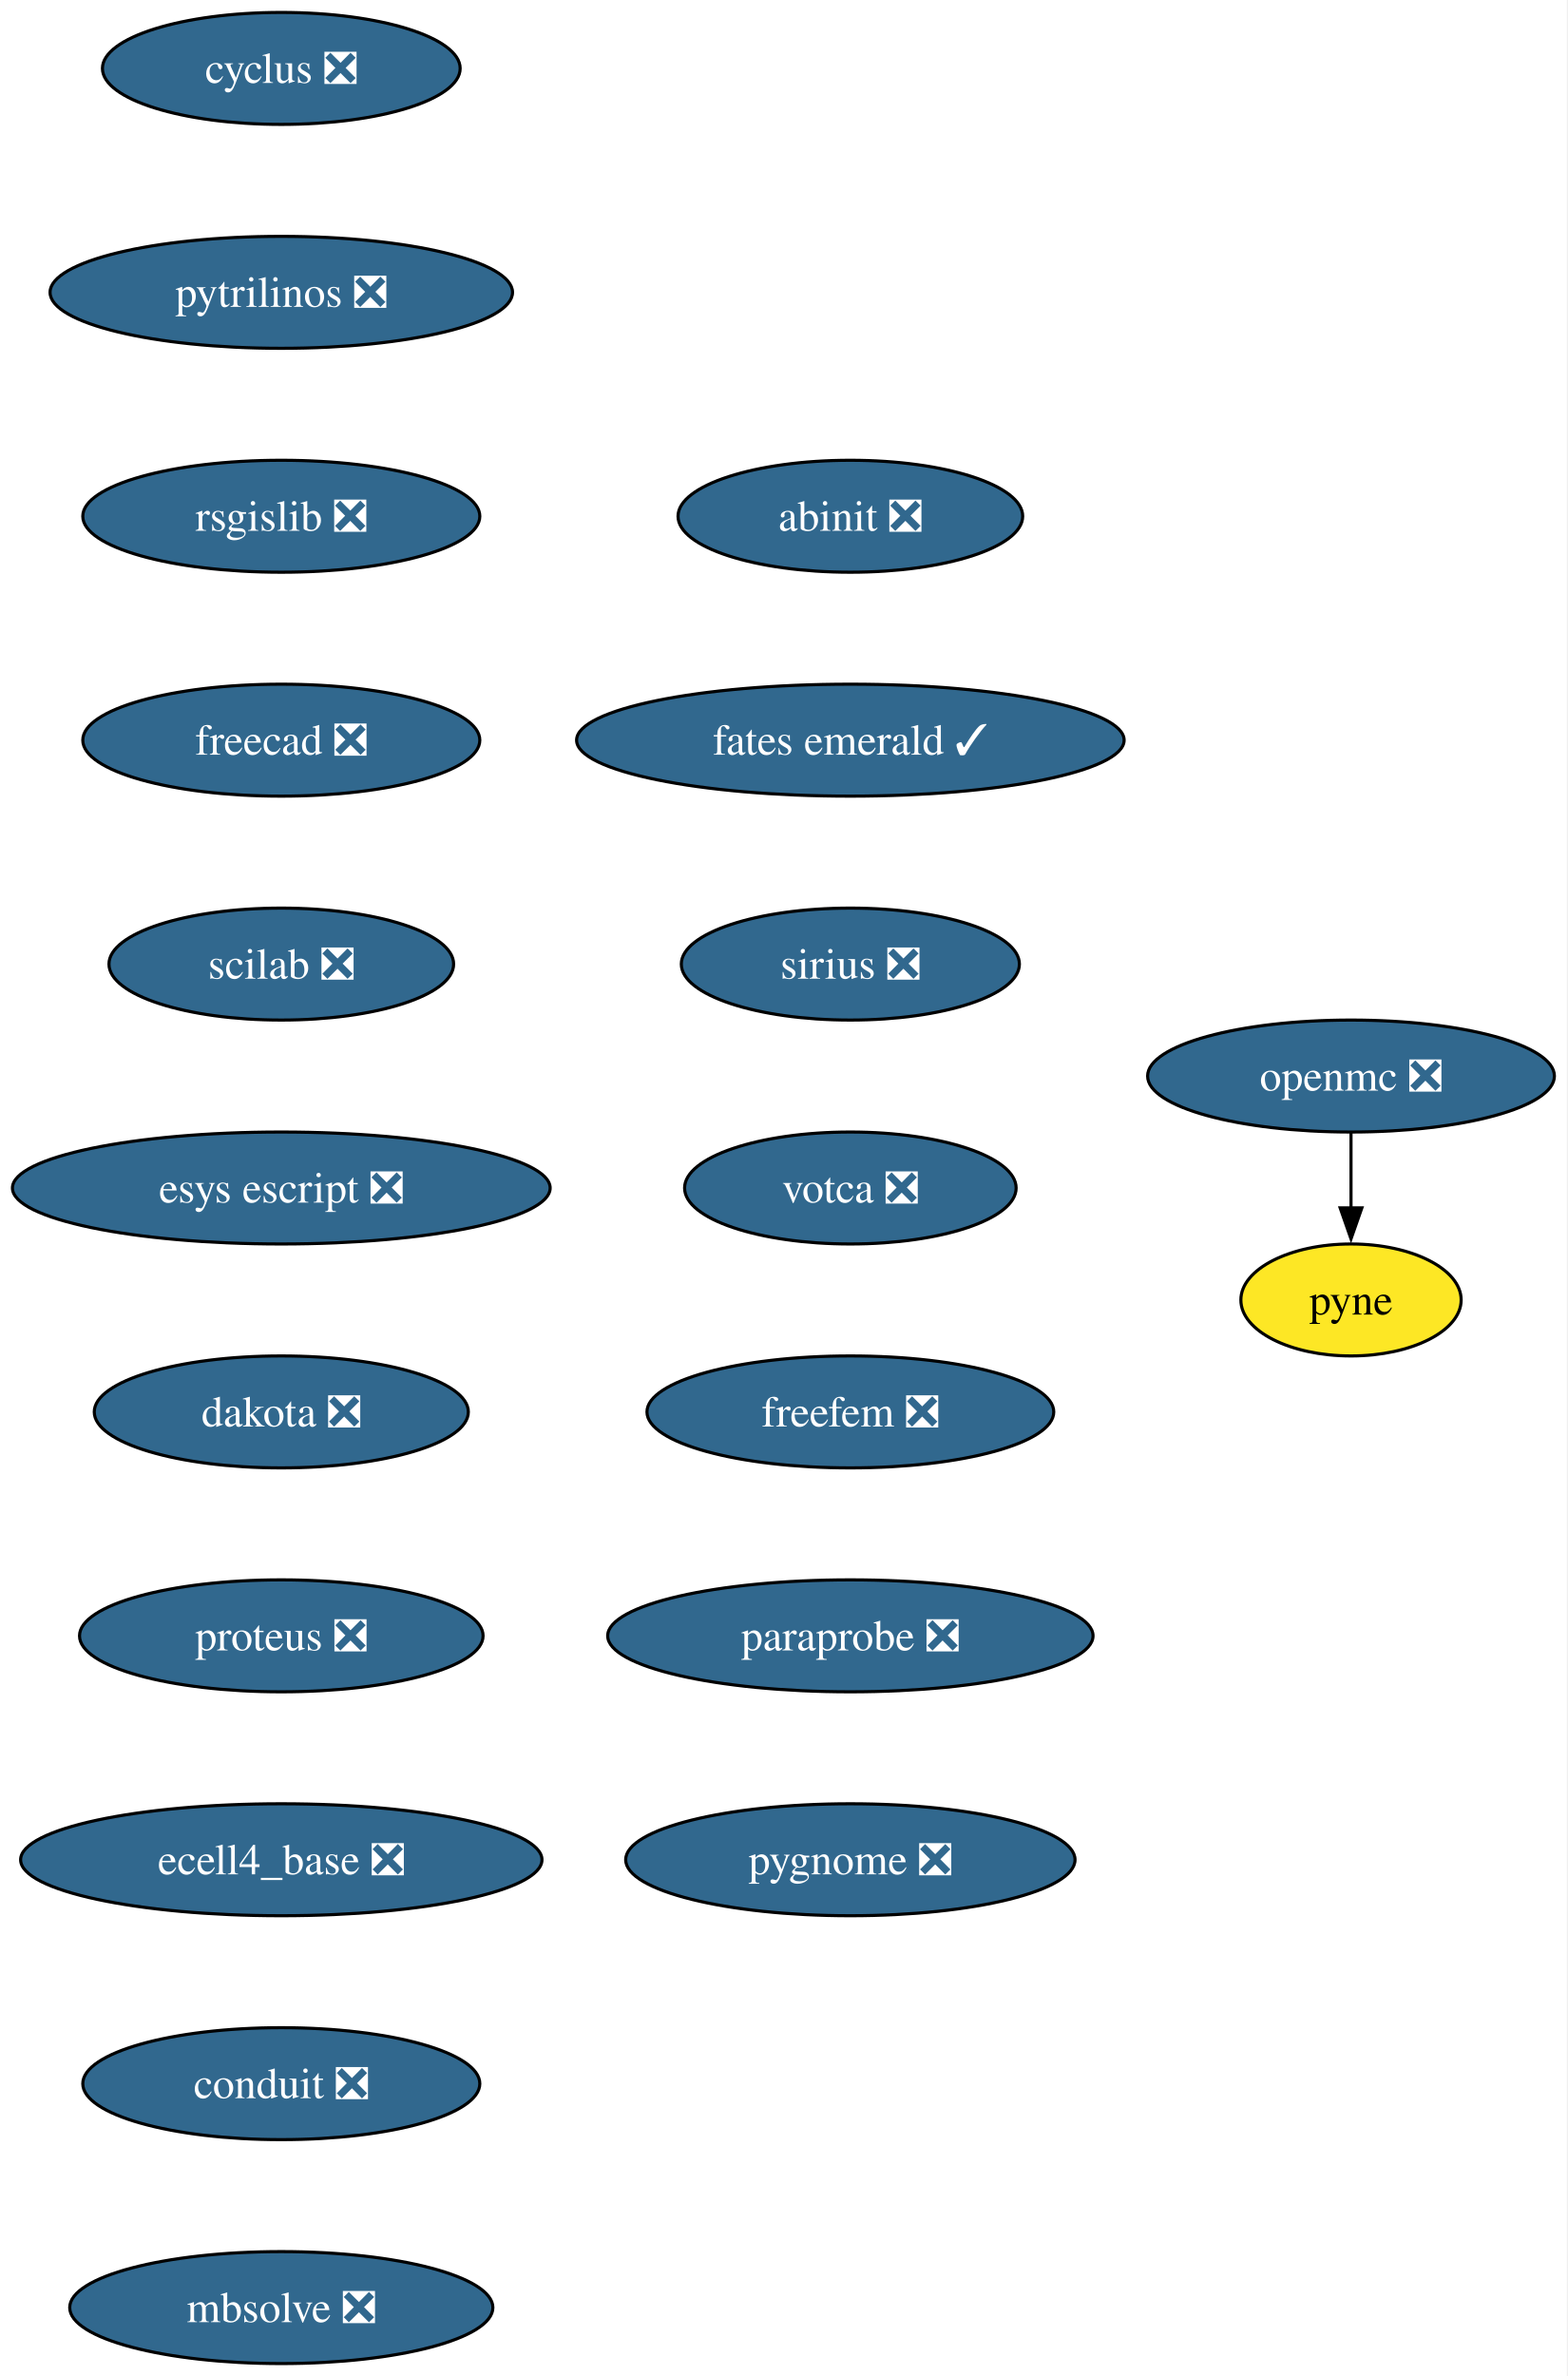
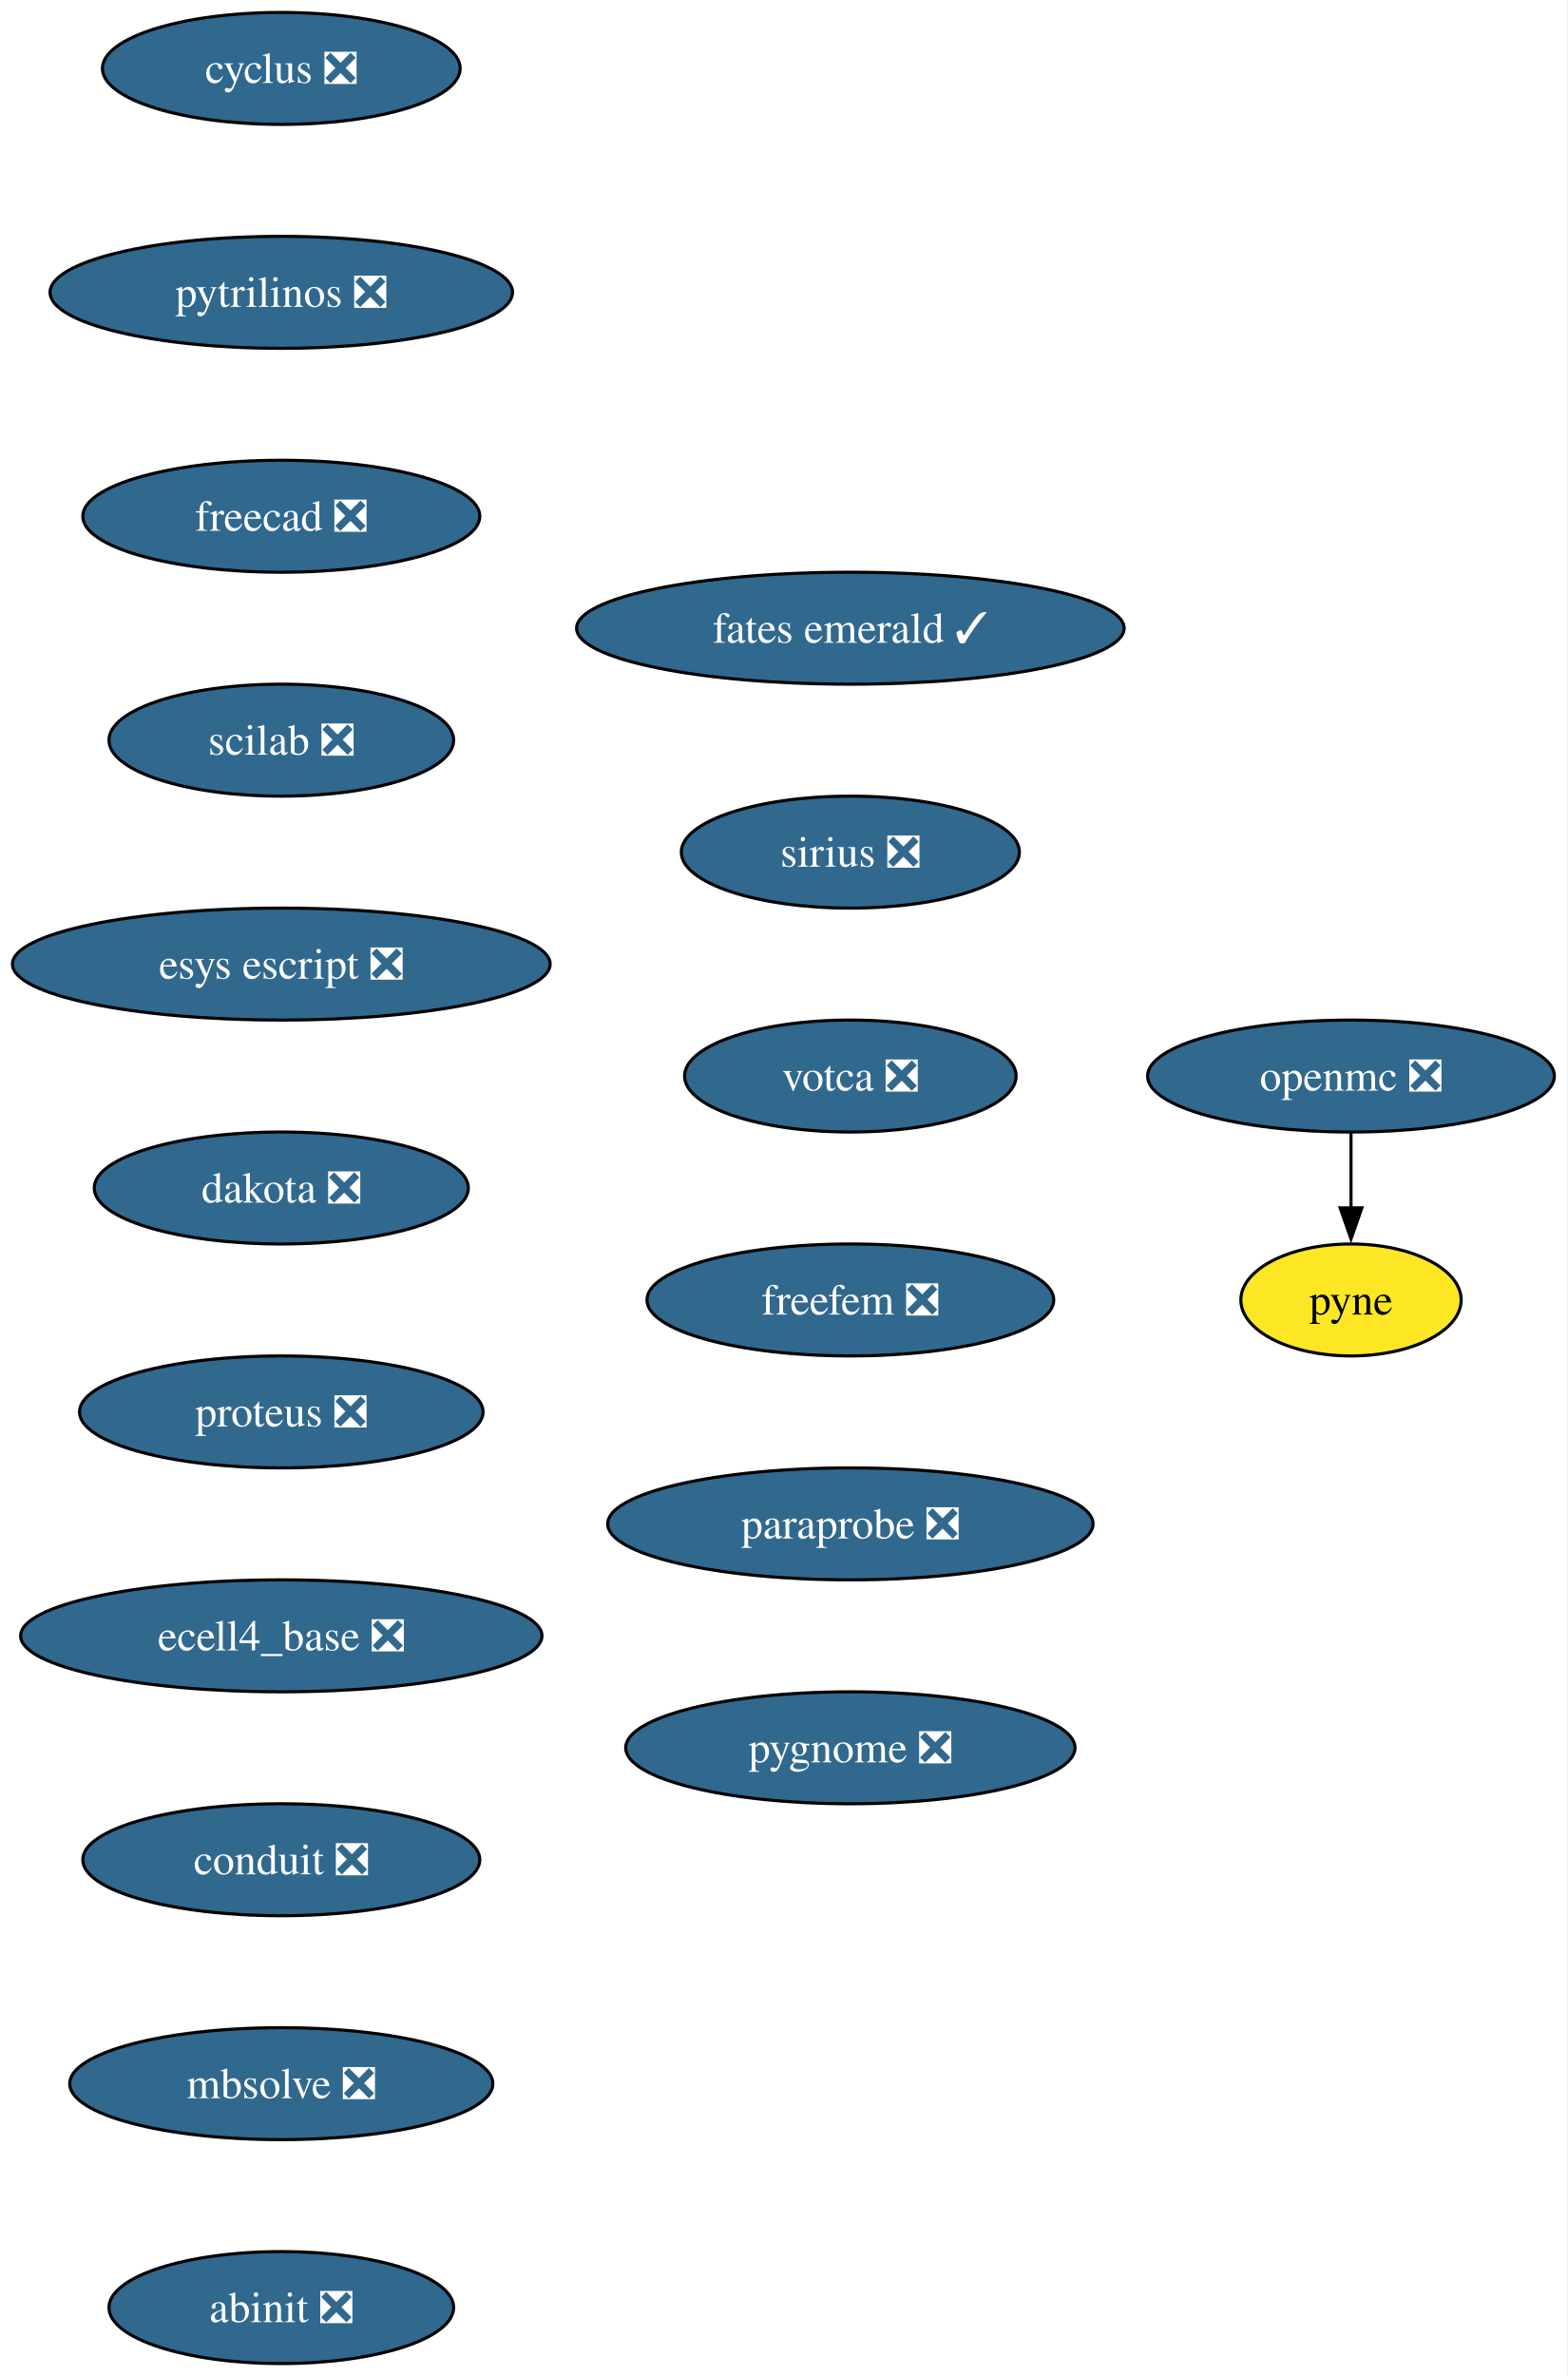
<svg xmlns="http://www.w3.org/2000/svg" xmlns:xlink="http://www.w3.org/1999/xlink" width="504pt" height="764pt" viewBox="0.00 0.00 504.00 764.00">
  <g id="graph0" class="graph" transform="scale(1 1) rotate(0) translate(4 760)">
    <polygon fill="white" stroke="none" points="-4,4 -4,-760 499.87,-760 499.87,4 -4,4" />
    <g id="node1" class="node">
      <g id="a_node1">
        <a xlink:href="https://github.com/conda-forge/cyclus-feedstock/pull/107" xlink:title="cyclus ❎">
          <ellipse fill="#31688e" stroke="black" cx="86.46" cy="-738" rx="57.52" ry="18" />
          <text xml:space="preserve" text-anchor="middle" x="86.46" y="-733.33" font-family="Times,serif" font-size="14.00" fill="white">cyclus ❎</text>
        </a>
      </g>
    </g>
    <g id="node2" class="node">
      <g id="a_node2">
        <a xlink:href="https://github.com/conda-forge/pytrilinos-feedstock/pull/60" xlink:title="pytrilinos ❎">
          <ellipse fill="#31688e" stroke="black" cx="86.46" cy="-666" rx="74.36" ry="18" />
          <text xml:space="preserve" text-anchor="middle" x="86.46" y="-661.33" font-family="Times,serif" font-size="14.00" fill="white">pytrilinos ❎</text>
        </a>
      </g>
    </g>
    <g id="node5" class="node">
      <g id="a_node5">
-         <a xlink:href="https://github.com/conda-forge/rsgislib-feedstock/pull/97" xlink:title="rsgislib ❎">
+         <a xlink:href="https://github.com/conda-forge/freecad-feedstock/pull/144" xlink:title="freecad ❎">
          <ellipse fill="#31688e" stroke="black" cx="86.46" cy="-594" rx="63.84" ry="18" />
-           <text xml:space="preserve" text-anchor="middle" x="86.46" y="-589.33" font-family="Times,serif" font-size="14.00" fill="white">rsgislib ❎</text>
+           <text xml:space="preserve" text-anchor="middle" x="86.46" y="-589.33" font-family="Times,serif" font-size="14.00" fill="white">freecad ❎</text>
        </a>
      </g>
    </g>
    <g id="node3" class="node">
      <g id="a_node3">
        <a xlink:href="https://github.com/conda-forge/openmc-feedstock/pull/79" xlink:title="openmc ❎">
          <ellipse fill="#31688e" stroke="black" cx="430.46" cy="-414" rx="65.41" ry="18" />
          <text xml:space="preserve" text-anchor="middle" x="430.46" y="-409.32" font-family="Times,serif" font-size="14.00" fill="white">openmc ❎</text>
        </a>
      </g>
    </g>
    <g id="node4" class="node">
      <g id="a_node4">
        <a xlink:href="https://github.com/conda-forge/pyne-feedstock" xlink:title="pyne">
          <ellipse fill="#fde725" stroke="black" cx="430.46" cy="-342" rx="35.42" ry="18" />
          <text xml:space="preserve" text-anchor="middle" x="430.46" y="-337.32" font-family="Times,serif" font-size="14.00">pyne</text>
        </a>
      </g>
    </g>
    <g id="edge2" class="edge">
      <path fill="none" stroke="black" d="M430.46,-395.7C430.46,-388.41 430.46,-379.73 430.46,-371.54" />
      <polygon fill="black" stroke="black" points="433.96,-371.62 430.46,-361.62 426.96,-371.62 433.96,-371.62" />
    </g>
    <g id="node6" class="node">
      <g id="a_node6">
-         <a xlink:href="https://github.com/conda-forge/freecad-feedstock/pull/144" xlink:title="freecad ❎">
-           <ellipse fill="#31688e" stroke="black" cx="86.46" cy="-522" rx="63.84" ry="18" />
-           <text xml:space="preserve" text-anchor="middle" x="86.46" y="-517.33" font-family="Times,serif" font-size="14.00" fill="white">freecad ❎</text>
+         <a xlink:href="https://github.com/conda-forge/scilab-feedstock/pull/57" xlink:title="scilab ❎">
+           <ellipse fill="#31688e" stroke="black" cx="86.46" cy="-522" rx="55.42" ry="18" />
+           <text xml:space="preserve" text-anchor="middle" x="86.46" y="-517.33" font-family="Times,serif" font-size="14.00" fill="white">scilab ❎</text>
        </a>
      </g>
    </g>
    <g id="node7" class="node">
      <g id="a_node7">
-         <a xlink:href="https://github.com/conda-forge/scilab-feedstock/pull/57" xlink:title="scilab ❎">
-           <ellipse fill="#31688e" stroke="black" cx="86.46" cy="-450" rx="55.42" ry="18" />
-           <text xml:space="preserve" text-anchor="middle" x="86.46" y="-445.32" font-family="Times,serif" font-size="14.00" fill="white">scilab ❎</text>
+         <a xlink:href="https://github.com/conda-forge/esys-escript-feedstock/pull/80" xlink:title="esys escript ❎">
+           <ellipse fill="#31688e" stroke="black" cx="86.46" cy="-450" rx="86.46" ry="18" />
+           <text xml:space="preserve" text-anchor="middle" x="86.46" y="-445.32" font-family="Times,serif" font-size="14.00" fill="white">esys escript ❎</text>
        </a>
      </g>
    </g>
    <g id="node8" class="node">
      <g id="a_node8">
-         <a xlink:href="https://github.com/conda-forge/esys-escript-feedstock/pull/80" xlink:title="esys escript ❎">
-           <ellipse fill="#31688e" stroke="black" cx="86.46" cy="-378" rx="86.46" ry="18" />
-           <text xml:space="preserve" text-anchor="middle" x="86.46" y="-373.32" font-family="Times,serif" font-size="14.00" fill="white">esys escript ❎</text>
+         <a xlink:href="https://github.com/conda-forge/dakota-feedstock/pull/56" xlink:title="dakota ❎">
+           <ellipse fill="#31688e" stroke="black" cx="86.46" cy="-378" rx="60.15" ry="18" />
+           <text xml:space="preserve" text-anchor="middle" x="86.46" y="-373.32" font-family="Times,serif" font-size="14.00" fill="white">dakota ❎</text>
        </a>
      </g>
    </g>
    <g id="node9" class="node">
      <g id="a_node9">
-         <a xlink:href="https://github.com/conda-forge/dakota-feedstock/pull/56" xlink:title="dakota ❎">
-           <ellipse fill="#31688e" stroke="black" cx="86.46" cy="-306" rx="60.15" ry="18" />
-           <text xml:space="preserve" text-anchor="middle" x="86.46" y="-301.32" font-family="Times,serif" font-size="14.00" fill="white">dakota ❎</text>
+         <a xlink:href="https://github.com/conda-forge/proteus-feedstock/pull/75" xlink:title="proteus ❎">
+           <ellipse fill="#31688e" stroke="black" cx="86.46" cy="-306" rx="64.89" ry="18" />
+           <text xml:space="preserve" text-anchor="middle" x="86.46" y="-301.32" font-family="Times,serif" font-size="14.00" fill="white">proteus ❎</text>
        </a>
      </g>
    </g>
    <g id="node10" class="node">
      <g id="a_node10">
-         <a xlink:href="https://github.com/conda-forge/proteus-feedstock/pull/75" xlink:title="proteus ❎">
-           <ellipse fill="#31688e" stroke="black" cx="86.46" cy="-234" rx="64.89" ry="18" />
-           <text xml:space="preserve" text-anchor="middle" x="86.46" y="-229.32" font-family="Times,serif" font-size="14.00" fill="white">proteus ❎</text>
+         <a xlink:href="https://github.com/conda-forge/ecell4_base-feedstock/pull/34" xlink:title="ecell4_base ❎">
+           <ellipse fill="#31688e" stroke="black" cx="86.46" cy="-234" rx="83.83" ry="18" />
+           <text xml:space="preserve" text-anchor="middle" x="86.46" y="-229.32" font-family="Times,serif" font-size="14.00" fill="white">ecell4_base ❎</text>
        </a>
      </g>
    </g>
    <g id="node11" class="node">
      <g id="a_node11">
-         <a xlink:href="https://github.com/conda-forge/ecell4_base-feedstock/pull/34" xlink:title="ecell4_base ❎">
-           <ellipse fill="#31688e" stroke="black" cx="86.46" cy="-162" rx="83.83" ry="18" />
-           <text xml:space="preserve" text-anchor="middle" x="86.46" y="-157.32" font-family="Times,serif" font-size="14.00" fill="white">ecell4_base ❎</text>
+         <a xlink:href="https://github.com/conda-forge/conduit-feedstock/pull/52" xlink:title="conduit ❎">
+           <ellipse fill="#31688e" stroke="black" cx="86.46" cy="-162" rx="63.84" ry="18" />
+           <text xml:space="preserve" text-anchor="middle" x="86.46" y="-157.32" font-family="Times,serif" font-size="14.00" fill="white">conduit ❎</text>
        </a>
      </g>
    </g>
    <g id="node12" class="node">
      <g id="a_node12">
-         <a xlink:href="https://github.com/conda-forge/conduit-feedstock/pull/52" xlink:title="conduit ❎">
-           <ellipse fill="#31688e" stroke="black" cx="86.46" cy="-90" rx="63.84" ry="18" />
-           <text xml:space="preserve" text-anchor="middle" x="86.46" y="-85.33" font-family="Times,serif" font-size="14.00" fill="white">conduit ❎</text>
+         <a xlink:href="https://github.com/conda-forge/mbsolve-feedstock/pull/21" xlink:title="mbsolve ❎">
+           <ellipse fill="#31688e" stroke="black" cx="86.46" cy="-90" rx="68.04" ry="18" />
+           <text xml:space="preserve" text-anchor="middle" x="86.46" y="-85.33" font-family="Times,serif" font-size="14.00" fill="white">mbsolve ❎</text>
        </a>
      </g>
    </g>
    <g id="node13" class="node">
      <g id="a_node13">
-         <a xlink:href="https://github.com/conda-forge/mbsolve-feedstock/pull/21" xlink:title="mbsolve ❎">
-           <ellipse fill="#31688e" stroke="black" cx="86.46" cy="-18" rx="68.04" ry="18" />
-           <text xml:space="preserve" text-anchor="middle" x="86.46" y="-13.32" font-family="Times,serif" font-size="14.00" fill="white">mbsolve ❎</text>
+         <a xlink:href="https://github.com/conda-forge/abinit-feedstock/pull/70" xlink:title="abinit ❎">
+           <ellipse fill="#31688e" stroke="black" cx="86.46" cy="-18" rx="55.42" ry="18" />
+           <text xml:space="preserve" text-anchor="middle" x="86.46" y="-13.32" font-family="Times,serif" font-size="14.00" fill="white">abinit ❎</text>
        </a>
      </g>
    </g>
    <g id="node14" class="node">
      <g id="a_node14">
-         <a xlink:href="https://github.com/conda-forge/abinit-feedstock/pull/70" xlink:title="abinit ❎">
-           <ellipse fill="#31688e" stroke="black" cx="269.46" cy="-594" rx="55.42" ry="18" />
-           <text xml:space="preserve" text-anchor="middle" x="269.46" y="-589.33" font-family="Times,serif" font-size="14.00" fill="white">abinit ❎</text>
+         <a xlink:href="https://github.com/conda-forge/fates-emerald-feedstock/pull/22" xlink:title="fates emerald ✓">
+           <ellipse fill="#31688e" stroke="black" cx="269.46" cy="-558" rx="88.04" ry="18" />
+           <text xml:space="preserve" text-anchor="middle" x="269.46" y="-553.33" font-family="Times,serif" font-size="14.00" fill="white">fates emerald ✓</text>
        </a>
      </g>
    </g>
    <g id="node15" class="node">
      <g id="a_node15">
-         <a xlink:href="https://github.com/conda-forge/fates-emerald-feedstock/pull/22" xlink:title="fates emerald ✓">
-           <ellipse fill="#31688e" stroke="black" cx="269.46" cy="-522" rx="88.04" ry="18" />
-           <text xml:space="preserve" text-anchor="middle" x="269.46" y="-517.33" font-family="Times,serif" font-size="14.00" fill="white">fates emerald ✓</text>
+         <a xlink:href="https://github.com/conda-forge/sirius-feedstock/pull/36" xlink:title="sirius ❎">
+           <ellipse fill="#31688e" stroke="black" cx="269.46" cy="-486" rx="54.36" ry="18" />
+           <text xml:space="preserve" text-anchor="middle" x="269.46" y="-481.32" font-family="Times,serif" font-size="14.00" fill="white">sirius ❎</text>
        </a>
      </g>
    </g>
    <g id="node16" class="node">
      <g id="a_node16">
-         <a xlink:href="https://github.com/conda-forge/sirius-feedstock/pull/36" xlink:title="sirius ❎">
-           <ellipse fill="#31688e" stroke="black" cx="269.46" cy="-450" rx="54.36" ry="18" />
-           <text xml:space="preserve" text-anchor="middle" x="269.46" y="-445.32" font-family="Times,serif" font-size="14.00" fill="white">sirius ❎</text>
+         <a xlink:href="https://github.com/conda-forge/votca-feedstock/pull/27" xlink:title="votca ❎">
+           <ellipse fill="#31688e" stroke="black" cx="269.46" cy="-414" rx="53.31" ry="18" />
+           <text xml:space="preserve" text-anchor="middle" x="269.46" y="-409.32" font-family="Times,serif" font-size="14.00" fill="white">votca ❎</text>
        </a>
      </g>
    </g>
    <g id="node17" class="node">
      <g id="a_node17">
-         <a xlink:href="https://github.com/conda-forge/votca-feedstock/pull/27" xlink:title="votca ❎">
-           <ellipse fill="#31688e" stroke="black" cx="269.46" cy="-378" rx="53.31" ry="18" />
-           <text xml:space="preserve" text-anchor="middle" x="269.46" y="-373.32" font-family="Times,serif" font-size="14.00" fill="white">votca ❎</text>
+         <a xlink:href="https://github.com/conda-forge/freefem-feedstock/pull/44" xlink:title="freefem ❎">
+           <ellipse fill="#31688e" stroke="black" cx="269.46" cy="-342" rx="65.41" ry="18" />
+           <text xml:space="preserve" text-anchor="middle" x="269.46" y="-337.32" font-family="Times,serif" font-size="14.00" fill="white">freefem ❎</text>
        </a>
      </g>
    </g>
    <g id="node18" class="node">
      <g id="a_node18">
-         <a xlink:href="https://github.com/conda-forge/freefem-feedstock/pull/44" xlink:title="freefem ❎">
-           <ellipse fill="#31688e" stroke="black" cx="269.46" cy="-306" rx="65.41" ry="18" />
-           <text xml:space="preserve" text-anchor="middle" x="269.46" y="-301.32" font-family="Times,serif" font-size="14.00" fill="white">freefem ❎</text>
+         <a xlink:href="https://github.com/conda-forge/paraprobe-feedstock/pull/21" xlink:title="paraprobe ❎">
+           <ellipse fill="#31688e" stroke="black" cx="269.46" cy="-270" rx="78.04" ry="18" />
+           <text xml:space="preserve" text-anchor="middle" x="269.46" y="-265.32" font-family="Times,serif" font-size="14.00" fill="white">paraprobe ❎</text>
        </a>
      </g>
    </g>
    <g id="node19" class="node">
      <g id="a_node19">
-         <a xlink:href="https://github.com/conda-forge/paraprobe-feedstock/pull/21" xlink:title="paraprobe ❎">
-           <ellipse fill="#31688e" stroke="black" cx="269.46" cy="-234" rx="78.04" ry="18" />
-           <text xml:space="preserve" text-anchor="middle" x="269.46" y="-229.32" font-family="Times,serif" font-size="14.00" fill="white">paraprobe ❎</text>
-         </a>
-       </g>
-     </g>
-     <g id="node20" class="node">
-       <g id="a_node20">
        <a xlink:href="https://github.com/conda-forge/pygnome-feedstock/pull/4" xlink:title="pygnome ❎">
-           <ellipse fill="#31688e" stroke="black" cx="269.46" cy="-162" rx="72.25" ry="18" />
-           <text xml:space="preserve" text-anchor="middle" x="269.46" y="-157.32" font-family="Times,serif" font-size="14.00" fill="white">pygnome ❎</text>
+           <ellipse fill="#31688e" stroke="black" cx="269.46" cy="-198" rx="72.25" ry="18" />
+           <text xml:space="preserve" text-anchor="middle" x="269.46" y="-193.32" font-family="Times,serif" font-size="14.00" fill="white">pygnome ❎</text>
        </a>
      </g>
    </g>
  </g>
</svg>
